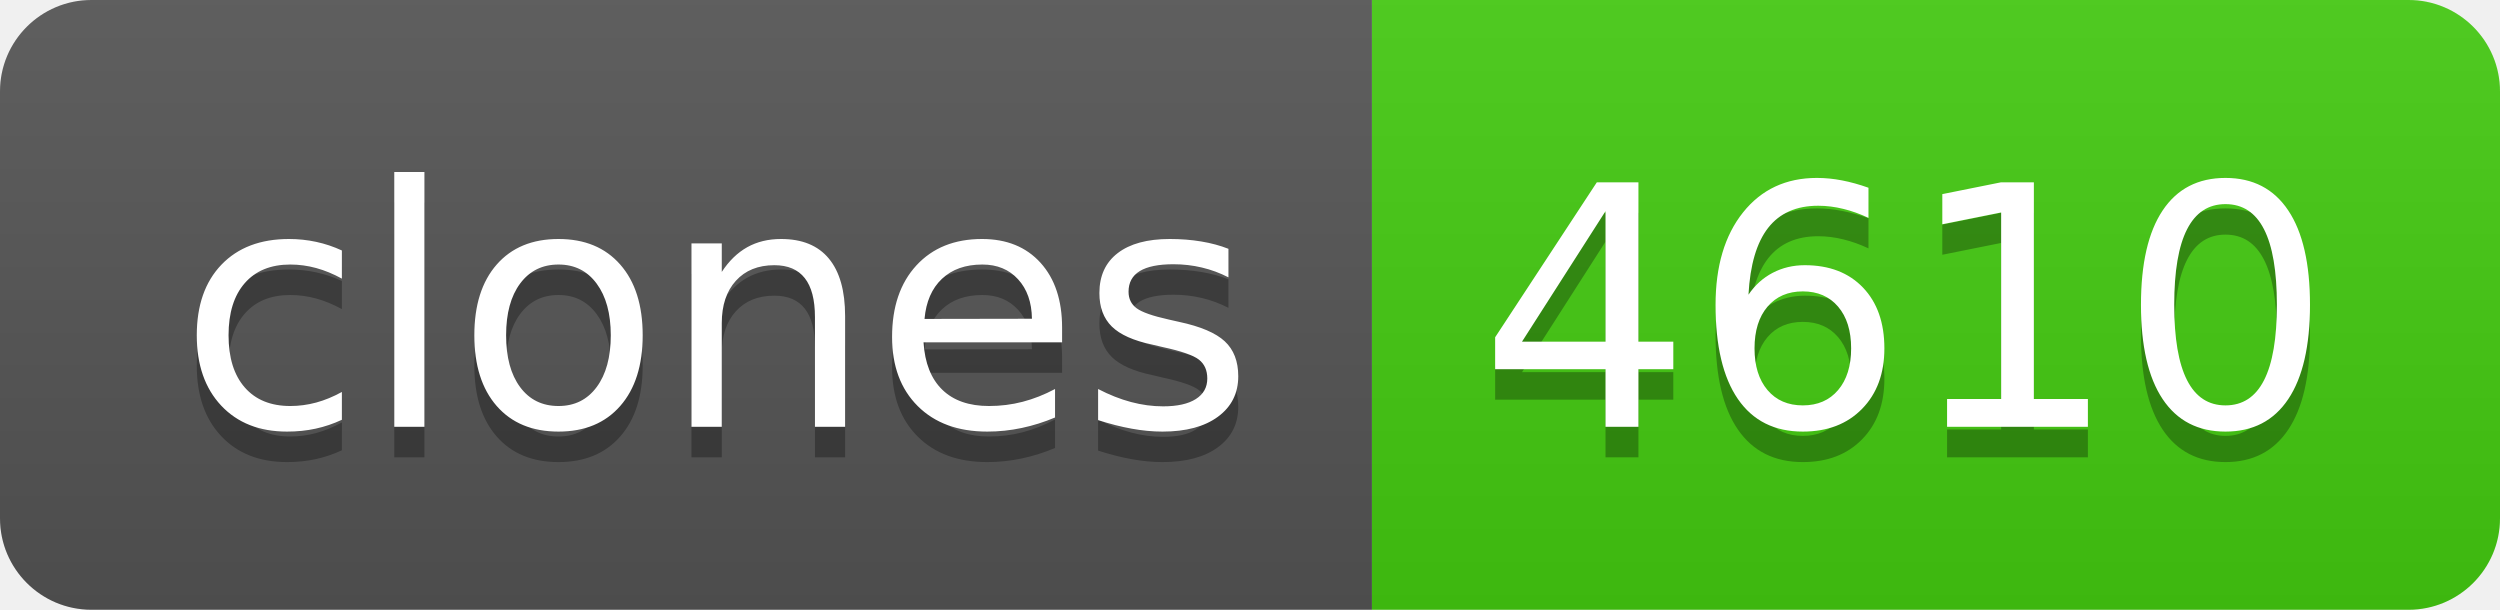
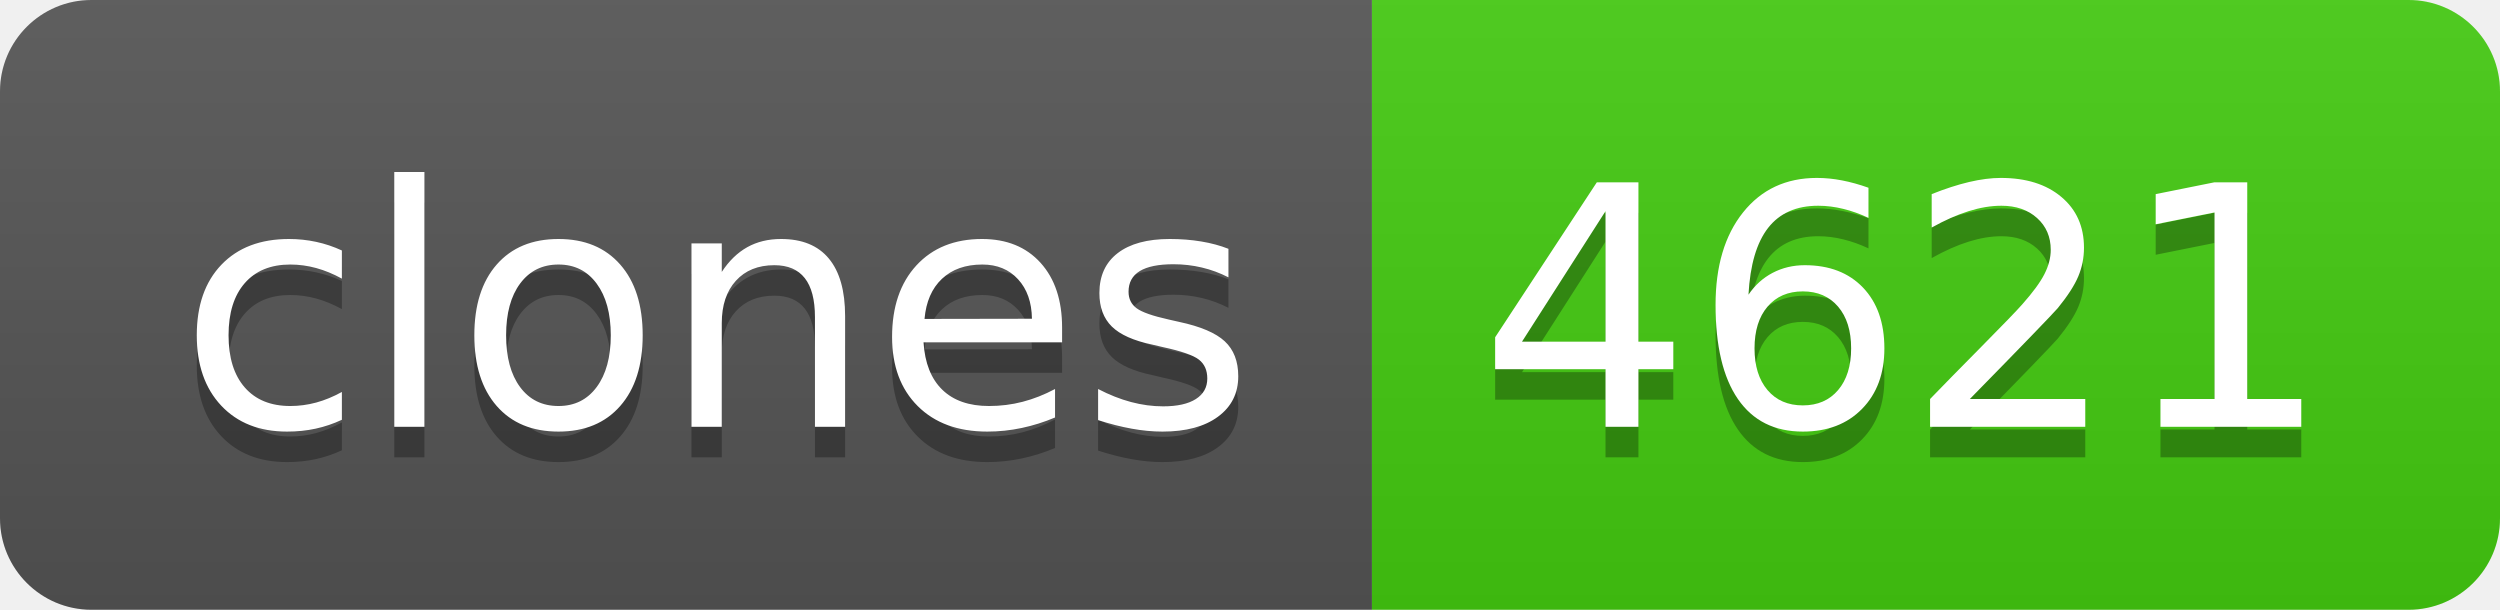
- <svg xmlns="http://www.w3.org/2000/svg" width="82" height="20" role="img" aria-label="clones: 4610">
+ <svg xmlns="http://www.w3.org/2000/svg" width="82" height="20" role="img" aria-label="clones: 4621">
  <linearGradient id="s" x2="0" y2="100%">
    <stop offset="0" stop-color="#bbb" stop-opacity=".1" />
    <stop offset="1" stop-opacity=".1" />
  </linearGradient>
  <clipPath id="r">
    <rect width="82" height="20" rx="3" fill="#fff" />
  </clipPath>
  <g clip-path="url(#r)">
    <rect width="45" height="20" fill="#555" />
    <rect x="45" width="37" height="20" fill="#4c1" />
    <rect width="82" height="20" fill="url(#s)" />
  </g>
  <g fill="#fff" text-anchor="middle" font-family="Verdana,Geneva,DejaVu Sans,sans-serif" text-rendering="geometricPrecision" font-size="110">
    <text aria-hidden="true" x="235" y="150" fill="#010101" fill-opacity=".3" transform="scale(.1)" textLength="350">clones</text>
    <text x="235" y="140" transform="scale(.1)" fill="#fff" textLength="350">clones</text>
-     <text aria-hidden="true" x="625" y="150" fill="#010101" fill-opacity=".3" transform="scale(.1)" textLength="270">4610</text>
-     <text x="625" y="140" transform="scale(.1)" fill="#fff" textLength="270">4610</text>
+     <text aria-hidden="true" x="625" y="150" fill="#010101" fill-opacity=".3" transform="scale(.1)" textLength="270">4621</text>
+     <text x="625" y="140" transform="scale(.1)" fill="#fff" textLength="270">4621</text>
  </g>
</svg>
